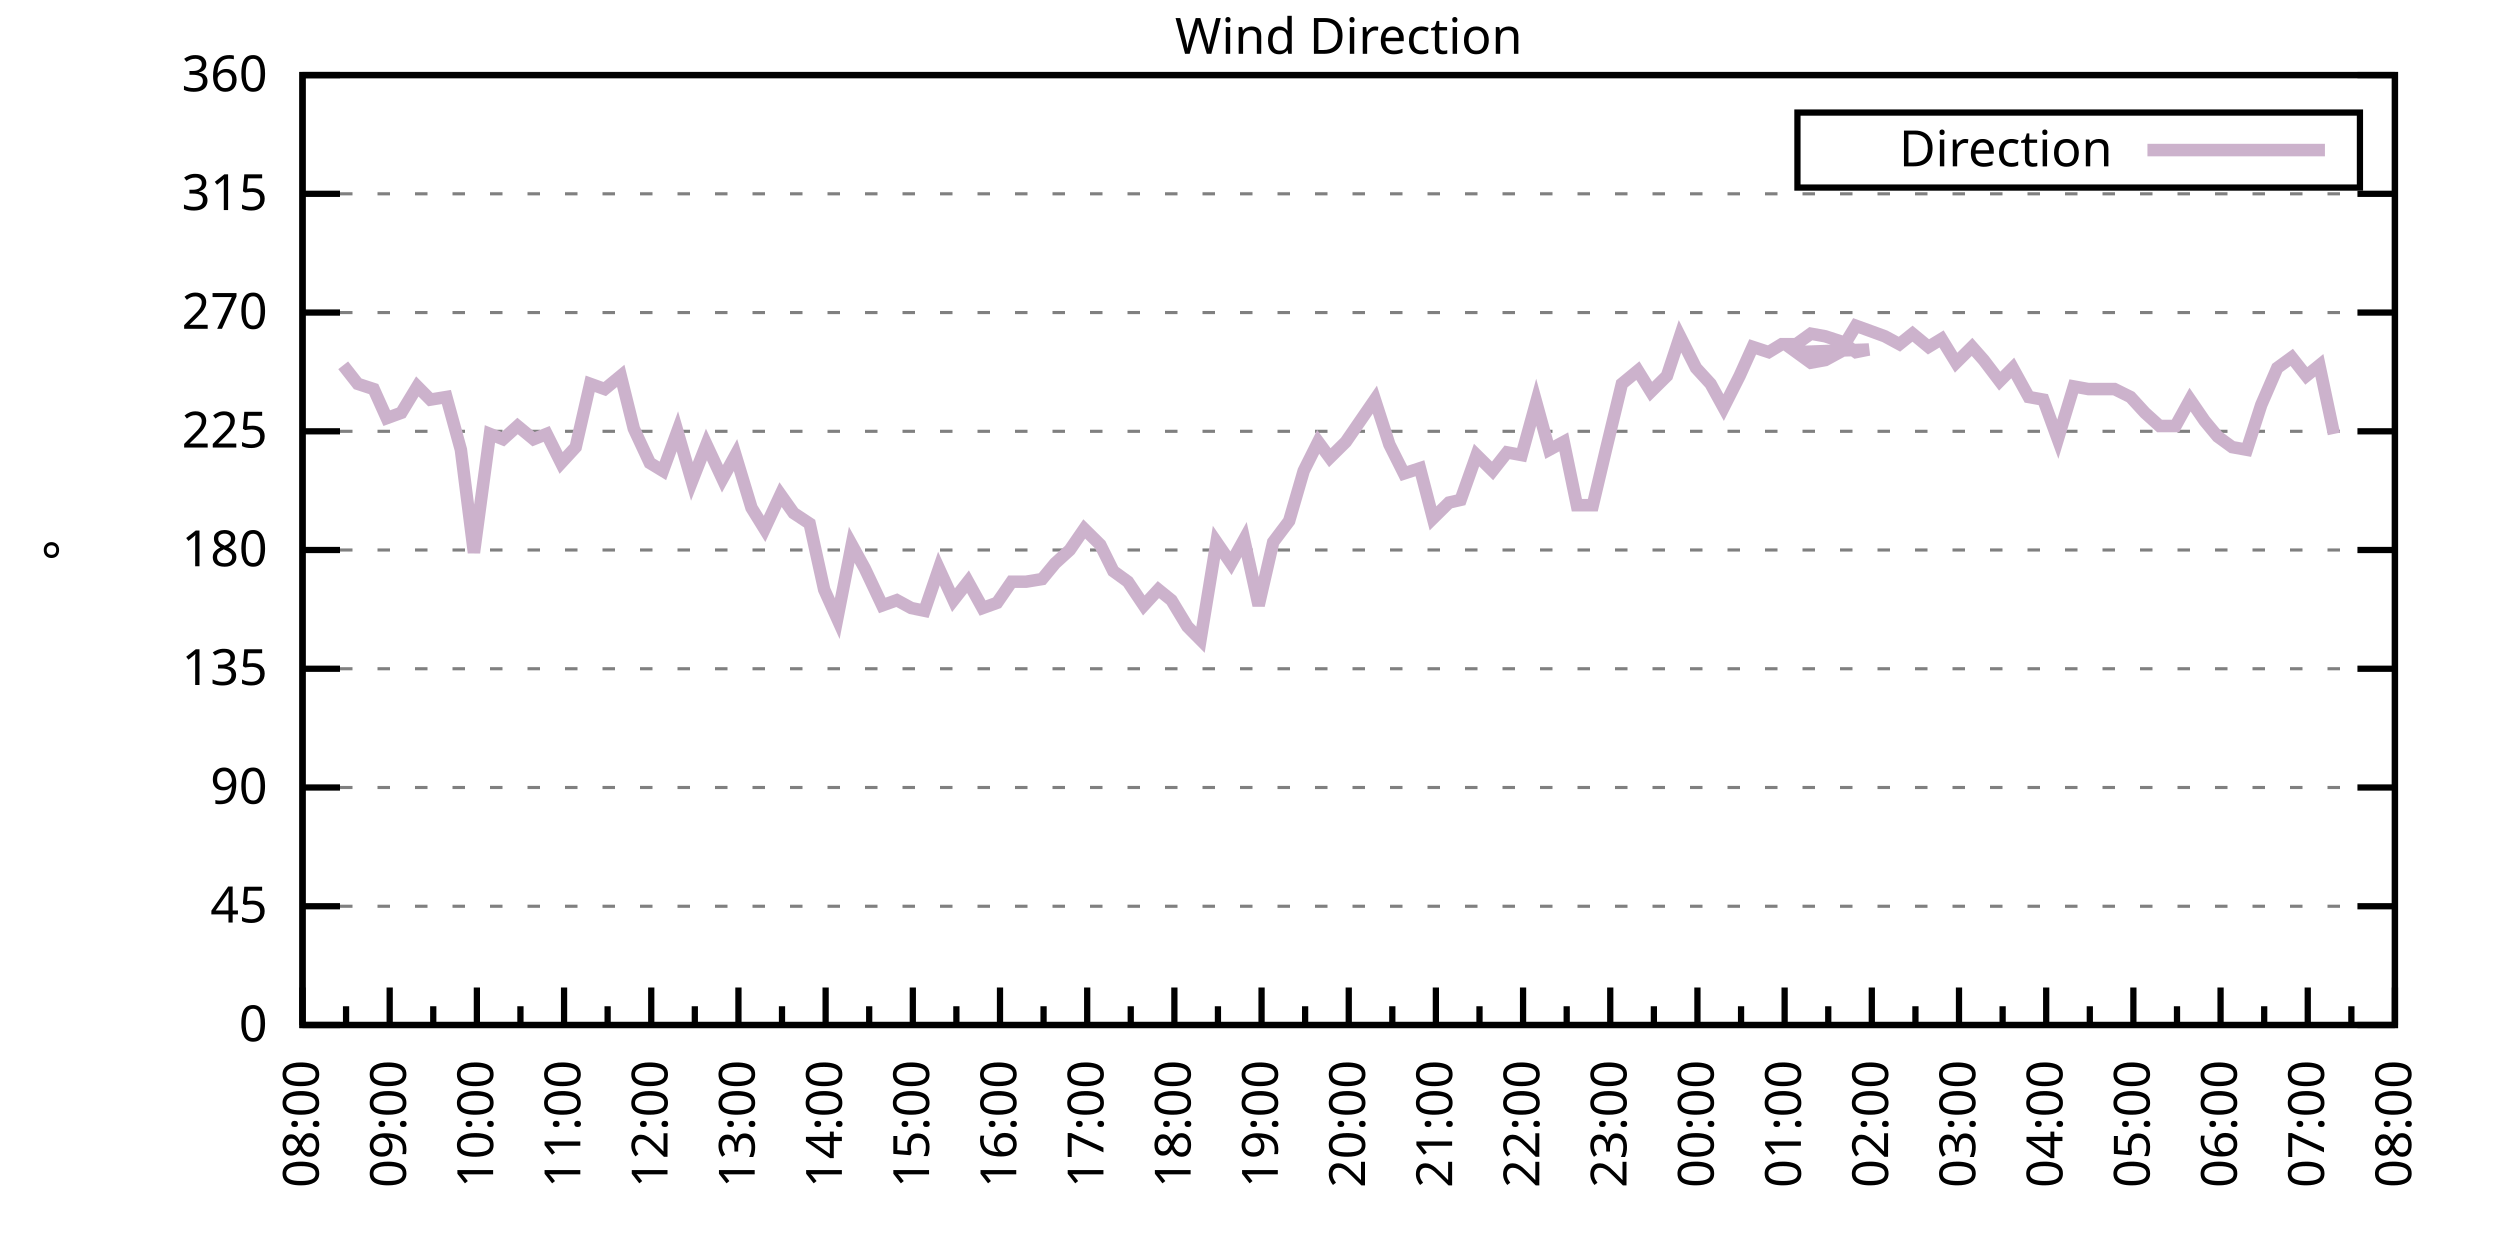
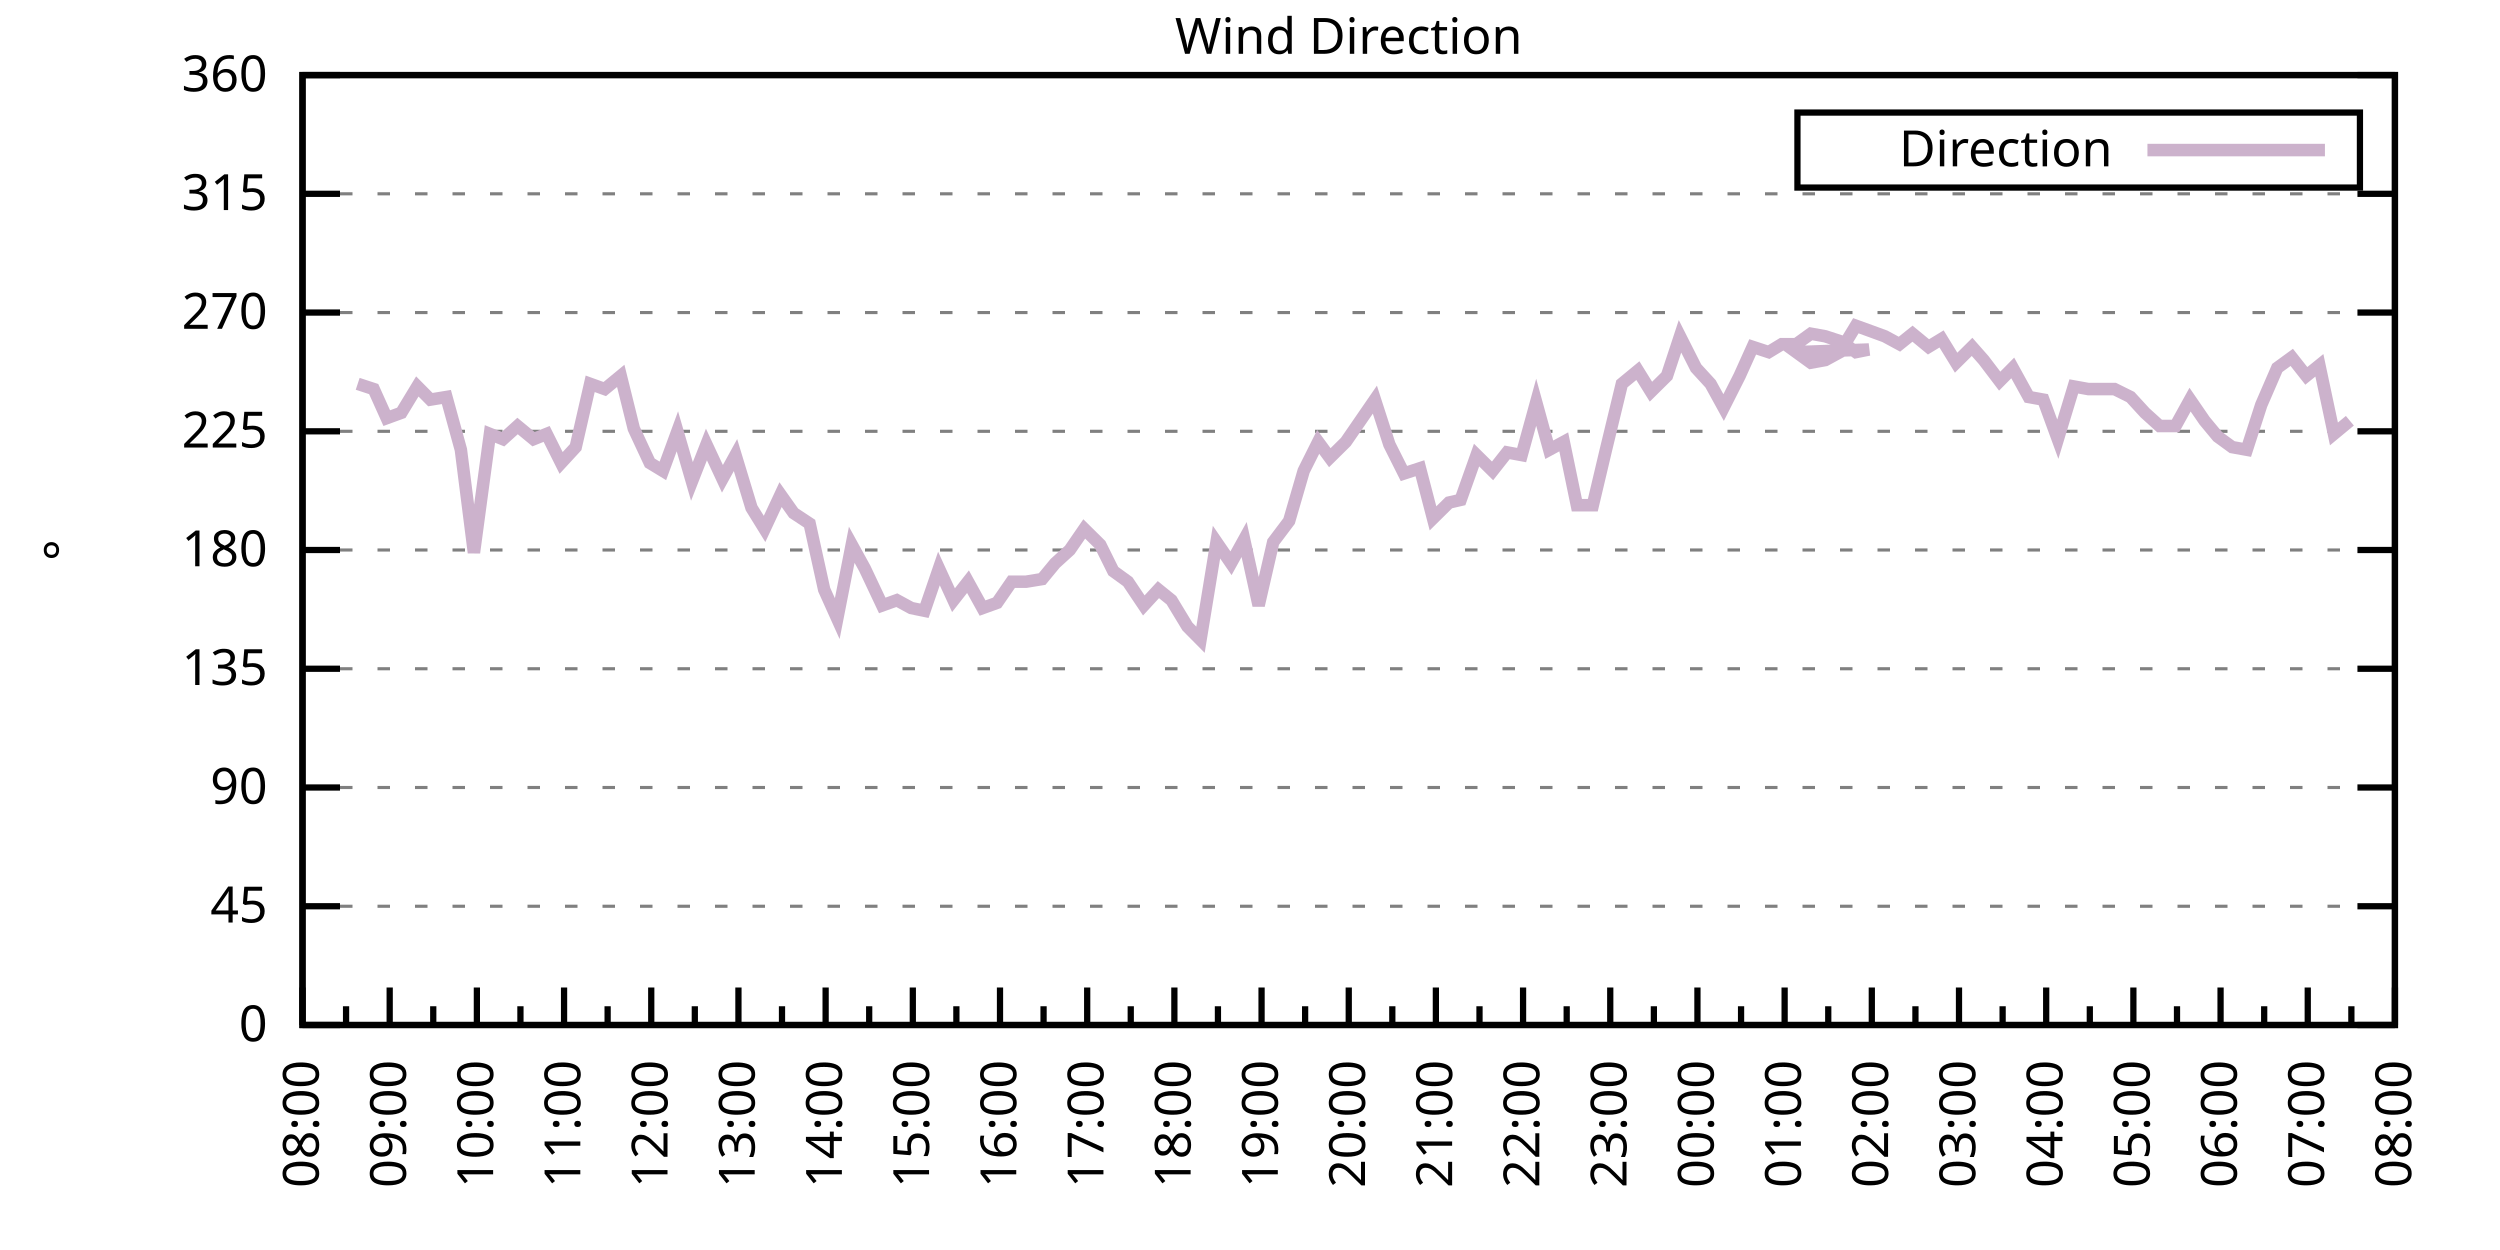
<svg xmlns="http://www.w3.org/2000/svg" xmlns:xlink="http://www.w3.org/1999/xlink" width="400" height="200" viewBox="0 0 400 200">
  <g id="gnuplot_canvas">
    <rect x="0" y="0" width="400" height="200" fill="none" />
    <defs>
      <circle id="gpDot" r="0.5" stroke-width="0.5" stroke="currentColor" />
      <path id="gpPt0" stroke-width="0.333" stroke="currentColor" d="M-1,0 h2 M0,-1 v2" />
      <path id="gpPt1" stroke-width="0.333" stroke="currentColor" d="M-1,-1 L1,1 M1,-1 L-1,1" />
      <path id="gpPt2" stroke-width="0.333" stroke="currentColor" d="M-1,0 L1,0 M0,-1 L0,1 M-1,-1 L1,1 M-1,1 L1,-1" />
      <rect id="gpPt3" stroke-width="0.333" stroke="currentColor" x="-1" y="-1" width="2" height="2" />
      <rect id="gpPt4" stroke-width="0.333" stroke="currentColor" fill="currentColor" x="-1" y="-1" width="2" height="2" />
      <circle id="gpPt5" stroke-width="0.333" stroke="currentColor" cx="0" cy="0" r="1" />
      <use xlink:href="#gpPt5" id="gpPt6" fill="currentColor" stroke="none" />
      <path id="gpPt7" stroke-width="0.333" stroke="currentColor" d="M0,-1.33 L-1.33,0.67 L1.33,0.67 z" />
      <use xlink:href="#gpPt7" id="gpPt8" fill="currentColor" stroke="none" />
      <use xlink:href="#gpPt7" id="gpPt9" stroke="currentColor" transform="rotate(180)" />
      <use xlink:href="#gpPt9" id="gpPt10" fill="currentColor" stroke="none" />
      <use xlink:href="#gpPt3" id="gpPt11" stroke="currentColor" transform="rotate(45)" />
      <use xlink:href="#gpPt11" id="gpPt12" fill="currentColor" stroke="none" />
      <path id="gpPt13" stroke-width="0.333" stroke="currentColor" d="M0,1.330 L1.265,0.411 L0.782,-1.067 L-0.782,-1.076 L-1.265,0.411 z" />
      <use xlink:href="#gpPt13" id="gpPt14" fill="currentColor" stroke="none" />
      <filter id="textbox" filterUnits="objectBoundingBox" x="0" y="0" height="1" width="1">
        <feFlood flood-color="white" flood-opacity="1" result="bgnd" />
        <feComposite in="SourceGraphic" in2="bgnd" operator="atop" />
      </filter>
      <filter id="greybox" filterUnits="objectBoundingBox" x="0" y="0" height="1" width="1">
        <feFlood flood-color="lightgrey" flood-opacity="1" result="grey" />
        <feComposite in="SourceGraphic" in2="grey" operator="atop" />
      </filter>
    </defs>
    <g fill="none" color="white" stroke="currentColor" stroke-width="1.00" stroke-linecap="butt" stroke-linejoin="miter">
</g>
    <g fill="none" color="black" stroke="currentColor" stroke-width="1.00" stroke-linecap="butt" stroke-linejoin="miter">
      <g stroke="none" shape-rendering="crispEdges">
        <polygon fill="rgb(255, 255, 255)" points="48.40,164.00 383.18,164.00 383.18,12.02 48.40,12.02 " />
      </g>
    </g>
    <g fill="none" color="black" stroke="currentColor" stroke-width="1.00" stroke-linecap="butt" stroke-linejoin="miter">
</g>
    <g fill="none" color="black" stroke="black" stroke-width="0.50" stroke-linecap="butt" stroke-linejoin="miter">
</g>
    <g fill="none" color="gray" stroke="currentColor" stroke-width="0.50" stroke-linecap="butt" stroke-linejoin="miter">
      <path stroke="gray" stroke-dasharray="2,4" class="gridline" d="M48.40,164.00 L383.19,164.00  " />
    </g>
    <g fill="none" color="gray" stroke="gray" stroke-width="1.00" stroke-linecap="butt" stroke-linejoin="miter">
</g>
    <g fill="none" color="black" stroke="currentColor" stroke-width="1.00" stroke-linecap="butt" stroke-linejoin="miter">
      <path stroke="black" d="M48.40,164.00 L54.40,164.00 M383.19,164.00 L377.19,164.00  " />
      <g transform="translate(42.80,166.60)" stroke="none" fill="black" font-family="Sans" font-size="8.00" text-anchor="end">
        <text>
          <tspan font-family="Sans"> 0</tspan>
        </text>
      </g>
    </g>
    <g fill="none" color="black" stroke="currentColor" stroke-width="1.00" stroke-linecap="butt" stroke-linejoin="miter">
</g>
    <g fill="none" color="black" stroke="black" stroke-width="0.50" stroke-linecap="butt" stroke-linejoin="miter">
</g>
    <g fill="none" color="gray" stroke="currentColor" stroke-width="0.50" stroke-linecap="butt" stroke-linejoin="miter">
      <path stroke="gray" stroke-dasharray="2,4" class="gridline" d="M48.40,145.00 L383.19,145.00  " />
    </g>
    <g fill="none" color="gray" stroke="gray" stroke-width="1.00" stroke-linecap="butt" stroke-linejoin="miter">
</g>
    <g fill="none" color="black" stroke="currentColor" stroke-width="1.00" stroke-linecap="butt" stroke-linejoin="miter">
      <path stroke="black" d="M48.40,145.00 L54.40,145.00 M383.19,145.00 L377.19,145.00  " />
      <g transform="translate(42.80,147.60)" stroke="none" fill="black" font-family="Sans" font-size="8.00" text-anchor="end">
        <text>
          <tspan font-family="Sans"> 45</tspan>
        </text>
      </g>
    </g>
    <g fill="none" color="black" stroke="currentColor" stroke-width="1.00" stroke-linecap="butt" stroke-linejoin="miter">
</g>
    <g fill="none" color="black" stroke="black" stroke-width="0.50" stroke-linecap="butt" stroke-linejoin="miter">
</g>
    <g fill="none" color="gray" stroke="currentColor" stroke-width="0.50" stroke-linecap="butt" stroke-linejoin="miter">
      <path stroke="gray" stroke-dasharray="2,4" class="gridline" d="M48.40,126.00 L383.19,126.00  " />
    </g>
    <g fill="none" color="gray" stroke="gray" stroke-width="1.00" stroke-linecap="butt" stroke-linejoin="miter">
</g>
    <g fill="none" color="black" stroke="currentColor" stroke-width="1.00" stroke-linecap="butt" stroke-linejoin="miter">
      <path stroke="black" d="M48.40,126.00 L54.40,126.00 M383.19,126.00 L377.19,126.00  " />
      <g transform="translate(42.80,128.60)" stroke="none" fill="black" font-family="Sans" font-size="8.00" text-anchor="end">
        <text>
          <tspan font-family="Sans"> 90</tspan>
        </text>
      </g>
    </g>
    <g fill="none" color="black" stroke="currentColor" stroke-width="1.00" stroke-linecap="butt" stroke-linejoin="miter">
</g>
    <g fill="none" color="black" stroke="black" stroke-width="0.50" stroke-linecap="butt" stroke-linejoin="miter">
</g>
    <g fill="none" color="gray" stroke="currentColor" stroke-width="0.50" stroke-linecap="butt" stroke-linejoin="miter">
      <path stroke="gray" stroke-dasharray="2,4" class="gridline" d="M48.40,107.00 L383.19,107.00  " />
    </g>
    <g fill="none" color="gray" stroke="gray" stroke-width="1.00" stroke-linecap="butt" stroke-linejoin="miter">
</g>
    <g fill="none" color="black" stroke="currentColor" stroke-width="1.00" stroke-linecap="butt" stroke-linejoin="miter">
      <path stroke="black" d="M48.40,107.00 L54.40,107.00 M383.19,107.00 L377.19,107.00  " />
      <g transform="translate(42.80,109.60)" stroke="none" fill="black" font-family="Sans" font-size="8.00" text-anchor="end">
        <text>
          <tspan font-family="Sans"> 135</tspan>
        </text>
      </g>
    </g>
    <g fill="none" color="black" stroke="currentColor" stroke-width="1.00" stroke-linecap="butt" stroke-linejoin="miter">
</g>
    <g fill="none" color="black" stroke="black" stroke-width="0.50" stroke-linecap="butt" stroke-linejoin="miter">
</g>
    <g fill="none" color="gray" stroke="currentColor" stroke-width="0.50" stroke-linecap="butt" stroke-linejoin="miter">
      <path stroke="gray" stroke-dasharray="2,4" class="gridline" d="M48.40,88.00 L383.19,88.00  " />
    </g>
    <g fill="none" color="gray" stroke="gray" stroke-width="1.00" stroke-linecap="butt" stroke-linejoin="miter">
</g>
    <g fill="none" color="black" stroke="currentColor" stroke-width="1.00" stroke-linecap="butt" stroke-linejoin="miter">
      <path stroke="black" d="M48.40,88.00 L54.40,88.00 M383.19,88.00 L377.19,88.00  " />
      <g transform="translate(42.80,90.60)" stroke="none" fill="black" font-family="Sans" font-size="8.00" text-anchor="end">
        <text>
          <tspan font-family="Sans"> 180</tspan>
        </text>
      </g>
    </g>
    <g fill="none" color="black" stroke="currentColor" stroke-width="1.00" stroke-linecap="butt" stroke-linejoin="miter">
</g>
    <g fill="none" color="black" stroke="black" stroke-width="0.50" stroke-linecap="butt" stroke-linejoin="miter">
</g>
    <g fill="none" color="gray" stroke="currentColor" stroke-width="0.50" stroke-linecap="butt" stroke-linejoin="miter">
      <path stroke="gray" stroke-dasharray="2,4" class="gridline" d="M48.40,69.01 L383.19,69.01  " />
    </g>
    <g fill="none" color="gray" stroke="gray" stroke-width="1.00" stroke-linecap="butt" stroke-linejoin="miter">
</g>
    <g fill="none" color="black" stroke="currentColor" stroke-width="1.00" stroke-linecap="butt" stroke-linejoin="miter">
      <path stroke="black" d="M48.40,69.01 L54.40,69.01 M383.19,69.01 L377.19,69.01  " />
      <g transform="translate(42.80,71.61)" stroke="none" fill="black" font-family="Sans" font-size="8.00" text-anchor="end">
        <text>
          <tspan font-family="Sans"> 225</tspan>
        </text>
      </g>
    </g>
    <g fill="none" color="black" stroke="currentColor" stroke-width="1.00" stroke-linecap="butt" stroke-linejoin="miter">
</g>
    <g fill="none" color="black" stroke="black" stroke-width="0.50" stroke-linecap="butt" stroke-linejoin="miter">
</g>
    <g fill="none" color="gray" stroke="currentColor" stroke-width="0.50" stroke-linecap="butt" stroke-linejoin="miter">
      <path stroke="gray" stroke-dasharray="2,4" class="gridline" d="M48.40,50.01 L383.19,50.01  " />
    </g>
    <g fill="none" color="gray" stroke="gray" stroke-width="1.00" stroke-linecap="butt" stroke-linejoin="miter">
</g>
    <g fill="none" color="black" stroke="currentColor" stroke-width="1.00" stroke-linecap="butt" stroke-linejoin="miter">
      <path stroke="black" d="M48.40,50.01 L54.40,50.01 M383.19,50.01 L377.19,50.01  " />
      <g transform="translate(42.80,52.61)" stroke="none" fill="black" font-family="Sans" font-size="8.00" text-anchor="end">
        <text>
          <tspan font-family="Sans"> 270</tspan>
        </text>
      </g>
    </g>
    <g fill="none" color="black" stroke="currentColor" stroke-width="1.00" stroke-linecap="butt" stroke-linejoin="miter">
</g>
    <g fill="none" color="black" stroke="black" stroke-width="0.50" stroke-linecap="butt" stroke-linejoin="miter">
</g>
    <g fill="none" color="gray" stroke="currentColor" stroke-width="0.50" stroke-linecap="butt" stroke-linejoin="miter">
      <path stroke="gray" stroke-dasharray="2,4" class="gridline" d="M48.40,31.01 L383.19,31.01  " />
    </g>
    <g fill="none" color="gray" stroke="gray" stroke-width="1.00" stroke-linecap="butt" stroke-linejoin="miter">
</g>
    <g fill="none" color="black" stroke="currentColor" stroke-width="1.00" stroke-linecap="butt" stroke-linejoin="miter">
      <path stroke="black" d="M48.40,31.01 L54.40,31.01 M383.19,31.01 L377.19,31.01  " />
      <g transform="translate(42.80,33.61)" stroke="none" fill="black" font-family="Sans" font-size="8.00" text-anchor="end">
        <text>
          <tspan font-family="Sans"> 315</tspan>
        </text>
      </g>
    </g>
    <g fill="none" color="black" stroke="currentColor" stroke-width="1.00" stroke-linecap="butt" stroke-linejoin="miter">
</g>
    <g fill="none" color="black" stroke="black" stroke-width="0.50" stroke-linecap="butt" stroke-linejoin="miter">
</g>
    <g fill="none" color="gray" stroke="currentColor" stroke-width="0.50" stroke-linecap="butt" stroke-linejoin="miter">
      <path stroke="gray" stroke-dasharray="2,4" class="gridline" d="M48.40,12.01 L383.19,12.01  " />
    </g>
    <g fill="none" color="gray" stroke="gray" stroke-width="1.00" stroke-linecap="butt" stroke-linejoin="miter">
</g>
    <g fill="none" color="black" stroke="currentColor" stroke-width="1.00" stroke-linecap="butt" stroke-linejoin="miter">
      <path stroke="black" d="M48.40,12.01 L54.40,12.01 M383.19,12.01 L377.19,12.01  " />
      <g transform="translate(42.80,14.61)" stroke="none" fill="black" font-family="Sans" font-size="8.00" text-anchor="end">
        <text>
          <tspan font-family="Sans"> 360</tspan>
        </text>
      </g>
    </g>
    <g fill="none" color="black" stroke="currentColor" stroke-width="1.00" stroke-linecap="butt" stroke-linejoin="miter">
      <path stroke="black" d="M48.40,164.00 L48.40,158.00  " />
      <g transform="translate(51.00,169.60) rotate(270)" stroke="none" fill="black" font-family="Sans" font-size="8.00" text-anchor="end">
        <text>
          <tspan font-family="Sans">08:00</tspan>
        </text>
      </g>
    </g>
    <g fill="none" color="black" stroke="currentColor" stroke-width="1.00" stroke-linecap="butt" stroke-linejoin="miter">
      <path stroke="black" d="M55.37,164.00 L55.37,161.00 M62.35,164.00 L62.35,158.00  " />
      <g transform="translate(64.95,169.60) rotate(270)" stroke="none" fill="black" font-family="Sans" font-size="8.00" text-anchor="end">
        <text>
          <tspan font-family="Sans">09:00</tspan>
        </text>
      </g>
    </g>
    <g fill="none" color="black" stroke="currentColor" stroke-width="1.00" stroke-linecap="butt" stroke-linejoin="miter">
      <path stroke="black" d="M69.32,164.00 L69.32,161.00 M76.30,164.00 L76.30,158.00  " />
      <g transform="translate(78.90,169.60) rotate(270)" stroke="none" fill="black" font-family="Sans" font-size="8.00" text-anchor="end">
        <text>
          <tspan font-family="Sans">10:00</tspan>
        </text>
      </g>
    </g>
    <g fill="none" color="black" stroke="currentColor" stroke-width="1.00" stroke-linecap="butt" stroke-linejoin="miter">
      <path stroke="black" d="M83.27,164.00 L83.27,161.00 M90.25,164.00 L90.25,158.00  " />
      <g transform="translate(92.85,169.60) rotate(270)" stroke="none" fill="black" font-family="Sans" font-size="8.00" text-anchor="end">
        <text>
          <tspan font-family="Sans">11:00</tspan>
        </text>
      </g>
    </g>
    <g fill="none" color="black" stroke="currentColor" stroke-width="1.00" stroke-linecap="butt" stroke-linejoin="miter">
      <path stroke="black" d="M97.22,164.00 L97.22,161.00 M104.20,164.00 L104.20,158.00  " />
      <g transform="translate(106.80,169.60) rotate(270)" stroke="none" fill="black" font-family="Sans" font-size="8.00" text-anchor="end">
        <text>
          <tspan font-family="Sans">12:00</tspan>
        </text>
      </g>
    </g>
    <g fill="none" color="black" stroke="currentColor" stroke-width="1.00" stroke-linecap="butt" stroke-linejoin="miter">
      <path stroke="black" d="M111.17,164.00 L111.17,161.00 M118.15,164.00 L118.15,158.00  " />
      <g transform="translate(120.75,169.60) rotate(270)" stroke="none" fill="black" font-family="Sans" font-size="8.00" text-anchor="end">
        <text>
          <tspan font-family="Sans">13:00</tspan>
        </text>
      </g>
    </g>
    <g fill="none" color="black" stroke="currentColor" stroke-width="1.00" stroke-linecap="butt" stroke-linejoin="miter">
      <path stroke="black" d="M125.12,164.00 L125.12,161.00 M132.10,164.00 L132.10,158.00  " />
      <g transform="translate(134.70,169.60) rotate(270)" stroke="none" fill="black" font-family="Sans" font-size="8.00" text-anchor="end">
        <text>
          <tspan font-family="Sans">14:00</tspan>
        </text>
      </g>
    </g>
    <g fill="none" color="black" stroke="currentColor" stroke-width="1.00" stroke-linecap="butt" stroke-linejoin="miter">
      <path stroke="black" d="M139.07,164.00 L139.07,161.00 M146.05,164.00 L146.05,158.00  " />
      <g transform="translate(148.65,169.60) rotate(270)" stroke="none" fill="black" font-family="Sans" font-size="8.00" text-anchor="end">
        <text>
          <tspan font-family="Sans">15:00</tspan>
        </text>
      </g>
    </g>
    <g fill="none" color="black" stroke="currentColor" stroke-width="1.00" stroke-linecap="butt" stroke-linejoin="miter">
      <path stroke="black" d="M153.02,164.00 L153.02,161.00 M160.00,164.00 L160.00,158.00  " />
      <g transform="translate(162.60,169.60) rotate(270)" stroke="none" fill="black" font-family="Sans" font-size="8.00" text-anchor="end">
        <text>
          <tspan font-family="Sans">16:00</tspan>
        </text>
      </g>
    </g>
    <g fill="none" color="black" stroke="currentColor" stroke-width="1.00" stroke-linecap="butt" stroke-linejoin="miter">
      <path stroke="black" d="M166.97,164.00 L166.97,161.00 M173.95,164.00 L173.95,158.00  " />
      <g transform="translate(176.55,169.60) rotate(270)" stroke="none" fill="black" font-family="Sans" font-size="8.00" text-anchor="end">
        <text>
          <tspan font-family="Sans">17:00</tspan>
        </text>
      </g>
    </g>
    <g fill="none" color="black" stroke="currentColor" stroke-width="1.00" stroke-linecap="butt" stroke-linejoin="miter">
      <path stroke="black" d="M180.92,164.00 L180.92,161.00 M187.90,164.00 L187.90,158.00  " />
      <g transform="translate(190.50,169.60) rotate(270)" stroke="none" fill="black" font-family="Sans" font-size="8.00" text-anchor="end">
        <text>
          <tspan font-family="Sans">18:00</tspan>
        </text>
      </g>
    </g>
    <g fill="none" color="black" stroke="currentColor" stroke-width="1.00" stroke-linecap="butt" stroke-linejoin="miter">
      <path stroke="black" d="M194.87,164.00 L194.87,161.00 M201.85,164.00 L201.85,158.00  " />
      <g transform="translate(204.45,169.60) rotate(270)" stroke="none" fill="black" font-family="Sans" font-size="8.00" text-anchor="end">
        <text>
          <tspan font-family="Sans">19:00</tspan>
        </text>
      </g>
    </g>
    <g fill="none" color="black" stroke="currentColor" stroke-width="1.00" stroke-linecap="butt" stroke-linejoin="miter">
      <path stroke="black" d="M208.82,164.00 L208.82,161.00 M215.80,164.00 L215.80,158.00  " />
      <g transform="translate(218.40,169.60) rotate(270)" stroke="none" fill="black" font-family="Sans" font-size="8.00" text-anchor="end">
        <text>
          <tspan font-family="Sans">20:00</tspan>
        </text>
      </g>
    </g>
    <g fill="none" color="black" stroke="currentColor" stroke-width="1.00" stroke-linecap="butt" stroke-linejoin="miter">
      <path stroke="black" d="M222.77,164.00 L222.77,161.00 M229.74,164.00 L229.74,158.00  " />
      <g transform="translate(232.34,169.60) rotate(270)" stroke="none" fill="black" font-family="Sans" font-size="8.00" text-anchor="end">
        <text>
          <tspan font-family="Sans">21:00</tspan>
        </text>
      </g>
    </g>
    <g fill="none" color="black" stroke="currentColor" stroke-width="1.00" stroke-linecap="butt" stroke-linejoin="miter">
      <path stroke="black" d="M236.72,164.00 L236.72,161.00 M243.69,164.00 L243.69,158.00  " />
      <g transform="translate(246.29,169.60) rotate(270)" stroke="none" fill="black" font-family="Sans" font-size="8.00" text-anchor="end">
        <text>
          <tspan font-family="Sans">22:00</tspan>
        </text>
      </g>
    </g>
    <g fill="none" color="black" stroke="currentColor" stroke-width="1.00" stroke-linecap="butt" stroke-linejoin="miter">
      <path stroke="black" d="M250.67,164.00 L250.67,161.00 M257.64,164.00 L257.64,158.00  " />
      <g transform="translate(260.24,169.60) rotate(270)" stroke="none" fill="black" font-family="Sans" font-size="8.00" text-anchor="end">
        <text>
          <tspan font-family="Sans">23:00</tspan>
        </text>
      </g>
    </g>
    <g fill="none" color="black" stroke="currentColor" stroke-width="1.00" stroke-linecap="butt" stroke-linejoin="miter">
      <path stroke="black" d="M264.62,164.00 L264.62,161.00 M271.59,164.00 L271.59,158.00  " />
      <g transform="translate(274.19,169.60) rotate(270)" stroke="none" fill="black" font-family="Sans" font-size="8.00" text-anchor="end">
        <text>
          <tspan font-family="Sans">00:00</tspan>
        </text>
      </g>
    </g>
    <g fill="none" color="black" stroke="currentColor" stroke-width="1.00" stroke-linecap="butt" stroke-linejoin="miter">
      <path stroke="black" d="M278.57,164.00 L278.57,161.00 M285.54,164.00 L285.54,158.00  " />
      <g transform="translate(288.14,169.60) rotate(270)" stroke="none" fill="black" font-family="Sans" font-size="8.00" text-anchor="end">
        <text>
          <tspan font-family="Sans">01:00</tspan>
        </text>
      </g>
    </g>
    <g fill="none" color="black" stroke="currentColor" stroke-width="1.00" stroke-linecap="butt" stroke-linejoin="miter">
      <path stroke="black" d="M292.52,164.00 L292.52,161.00 M299.49,164.00 L299.49,158.00  " />
      <g transform="translate(302.09,169.60) rotate(270)" stroke="none" fill="black" font-family="Sans" font-size="8.00" text-anchor="end">
        <text>
          <tspan font-family="Sans">02:00</tspan>
        </text>
      </g>
    </g>
    <g fill="none" color="black" stroke="currentColor" stroke-width="1.00" stroke-linecap="butt" stroke-linejoin="miter">
      <path stroke="black" d="M306.47,164.00 L306.47,161.00 M313.44,164.00 L313.44,158.00  " />
      <g transform="translate(316.04,169.60) rotate(270)" stroke="none" fill="black" font-family="Sans" font-size="8.00" text-anchor="end">
        <text>
          <tspan font-family="Sans">03:00</tspan>
        </text>
      </g>
    </g>
    <g fill="none" color="black" stroke="currentColor" stroke-width="1.00" stroke-linecap="butt" stroke-linejoin="miter">
      <path stroke="black" d="M320.42,164.00 L320.42,161.00 M327.39,164.00 L327.39,158.00  " />
      <g transform="translate(329.99,169.60) rotate(270)" stroke="none" fill="black" font-family="Sans" font-size="8.00" text-anchor="end">
        <text>
          <tspan font-family="Sans">04:00</tspan>
        </text>
      </g>
    </g>
    <g fill="none" color="black" stroke="currentColor" stroke-width="1.00" stroke-linecap="butt" stroke-linejoin="miter">
      <path stroke="black" d="M334.37,164.00 L334.37,161.00 M341.34,164.00 L341.34,158.00  " />
      <g transform="translate(343.94,169.60) rotate(270)" stroke="none" fill="black" font-family="Sans" font-size="8.00" text-anchor="end">
        <text>
          <tspan font-family="Sans">05:00</tspan>
        </text>
      </g>
    </g>
    <g fill="none" color="black" stroke="currentColor" stroke-width="1.00" stroke-linecap="butt" stroke-linejoin="miter">
      <path stroke="black" d="M348.32,164.00 L348.32,161.00 M355.29,164.00 L355.29,158.00  " />
      <g transform="translate(357.89,169.60) rotate(270)" stroke="none" fill="black" font-family="Sans" font-size="8.00" text-anchor="end">
        <text>
          <tspan font-family="Sans">06:00</tspan>
        </text>
      </g>
    </g>
    <g fill="none" color="black" stroke="currentColor" stroke-width="1.00" stroke-linecap="butt" stroke-linejoin="miter">
      <path stroke="black" d="M362.27,164.00 L362.27,161.00 M369.24,164.00 L369.24,158.00  " />
      <g transform="translate(371.84,169.60) rotate(270)" stroke="none" fill="black" font-family="Sans" font-size="8.00" text-anchor="end">
        <text>
          <tspan font-family="Sans">07:00</tspan>
        </text>
      </g>
    </g>
    <g fill="none" color="black" stroke="currentColor" stroke-width="1.00" stroke-linecap="butt" stroke-linejoin="miter">
      <path stroke="black" d="M376.22,164.00 L376.22,161.00 M383.19,164.00 L383.19,158.00  " />
      <g transform="translate(385.79,169.60) rotate(270)" stroke="none" fill="black" font-family="Sans" font-size="8.00" text-anchor="end">
        <text>
          <tspan font-family="Sans">08:00</tspan>
        </text>
      </g>
    </g>
    <g fill="none" color="black" stroke="currentColor" stroke-width="1.00" stroke-linecap="butt" stroke-linejoin="miter">
</g>
    <g fill="none" color="black" stroke="currentColor" stroke-width="1.00" stroke-linecap="butt" stroke-linejoin="miter">
      <path stroke="black" d="M48.40,12.01 L48.40,164.00 L383.19,164.00 L383.19,12.01 L48.40,12.01 Z  " />
    </g>
    <g fill="none" color="black" stroke="currentColor" stroke-width="1.00" stroke-linecap="butt" stroke-linejoin="miter">
      <g transform="translate(12.80,88.01) rotate(270)" stroke="none" fill="black" font-family="Sans" font-size="8.00" text-anchor="middle">
        <text>
          <tspan font-family="Sans">°</tspan>
        </text>
      </g>
    </g>
    <g fill="none" color="black" stroke="currentColor" stroke-width="1.00" stroke-linecap="butt" stroke-linejoin="miter">
</g>
    <g fill="none" color="black" stroke="currentColor" stroke-width="1.00" stroke-linecap="butt" stroke-linejoin="miter">
      <path stroke="black" d="M287.59,30.01 L287.59,18.01 L377.59,18.01 L377.59,30.01 L287.59,30.01 Z  " />
    </g>
    <g id="Wind_direction_plot_1">
      <g fill="none" color="white" stroke="black" stroke-width="2.00" stroke-linecap="butt" stroke-linejoin="miter">
</g>
      <g fill="none" color="black" stroke="currentColor" stroke-width="2.00" stroke-linecap="butt" stroke-linejoin="miter">
        <g transform="translate(337.99,26.61)" stroke="none" fill="black" font-family="Sans" font-size="8.00" text-anchor="end">
          <text>
            <tspan font-family="Sans">Direction</tspan>
          </text>
        </g>
      </g>
      <g fill="none" color="black" stroke="currentColor" stroke-width="2.00" stroke-linecap="butt" stroke-linejoin="miter">
-         <path stroke="rgb(204, 178, 204)" d="M343.59,24.01 L371.99,24.01 M54.91,58.45 L57.23,61.41 L59.79,62.25 L61.88,66.90 L64.21,66.05 L66.77,61.83   L68.86,63.94 L71.42,63.52 L73.74,71.96 L75.83,88.43 L78.39,69.43 L80.48,70.27 L82.81,68.16 L85.37,70.27   L87.46,69.43 L89.78,74.07 L92.11,71.54 L94.43,61.41 L96.76,62.25 L99.32,60.14 L101.41,68.58 L103.97,74.07   L106.06,75.34 L108.38,69.01 L110.71,77.03 L113.03,71.12 L115.59,76.61 L117.68,72.81 L120.24,81.25 L122.33,84.63   L124.89,79.14 L126.98,82.09 L129.54,83.78 L131.87,94.34 L133.96,98.98 L136.28,87.16 L138.37,90.96 L141.16,96.87   L143.49,96.03 L145.81,97.29 L147.91,97.72 L150.23,90.96 L152.56,96.03 L154.88,93.07 L157.21,97.29 L159.53,96.45   L161.86,93.07 L164.18,93.07 L166.74,92.65 L168.83,90.12 L171.16,88.00 L173.48,84.63 L176.04,87.16 L178.13,91.38   L180.46,93.07 L183.01,96.87 L185.34,94.34 L187.43,96.03 L189.99,100.25 L192.08,102.36 L194.64,86.74 L196.96,90.12   L199.06,86.32 L201.38,96.87 L203.71,86.74 L206.26,83.36 L208.59,75.34 L210.91,70.70 L212.77,73.23 L215.33,70.70   L219.98,63.94 L222.30,71.12 L224.63,75.76 L227.19,74.92 L229.28,82.94 L231.84,80.41 L233.70,79.98 L236.25,72.81   L238.81,75.34 L241.14,72.38 L243.46,72.81 L245.79,64.36 L247.88,71.96 L250.20,70.70 L252.30,80.83 L254.85,80.83   L256.95,71.96 L259.50,61.41 L262.06,59.30 L264.15,62.67 L266.71,60.14 L268.80,53.81 L271.36,58.87 L273.69,61.41   L275.78,65.21 L278.34,60.14 L280.43,55.50 L282.99,56.34 L285.08,55.07 L287.40,55.07 L289.73,53.39 L292.05,53.81   L294.61,54.65 L296.94,56.34 L299.03,55.92 L287.40,56.34 L289.73,58.03 L292.05,57.61 L294.38,56.34 L296.94,52.12   L299.26,52.96 L301.58,53.81 L303.91,55.07 L306.00,53.39 L308.56,55.50 L310.65,54.23 L312.98,58.03 L315.53,55.50   L317.39,57.61 L319.95,60.98 L322.04,58.87 L324.60,63.52 L326.93,63.94 L329.25,70.27 L331.81,61.83 L334.13,62.25   L336.46,62.25 L338.32,62.25 L340.88,63.52 L343.20,66.05 L345.53,68.16 L348.08,68.16 L350.41,63.94 L352.73,67.32   L354.83,69.85 L357.15,71.54 L359.48,71.96 L361.80,64.78 L364.36,58.87 L366.68,57.18 L369.01,60.14 L371.10,58.45   L373.43,69.43  " />
+         <path stroke="rgb(204, 178, 204)" d="M343.59,24.01 L371.99,24.01 M57.23,61.41 L59.79,62.25 L61.88,66.90 L64.21,66.05 L66.77,61.83 L68.86,63.94   L71.42,63.52 L73.74,71.96 L75.83,88.43 L78.39,69.43 L80.48,70.27 L82.81,68.16 L85.37,70.27 L87.46,69.43   L89.78,74.07 L92.11,71.54 L94.43,61.41 L96.76,62.25 L99.32,60.14 L101.41,68.58 L103.97,74.07 L106.06,75.34   L108.38,69.01 L110.71,77.03 L113.03,71.12 L115.59,76.61 L117.68,72.81 L120.24,81.25 L122.33,84.63 L124.89,79.14   L126.98,82.09 L129.54,83.78 L131.87,94.34 L133.96,98.98 L136.28,87.16 L138.37,90.96 L141.16,96.87 L143.49,96.03   L145.81,97.29 L147.91,97.72 L150.23,90.96 L152.56,96.03 L154.88,93.07 L157.21,97.29 L159.53,96.45 L161.86,93.07   L164.18,93.07 L166.74,92.65 L168.83,90.12 L171.16,88.00 L173.48,84.63 L176.04,87.16 L178.13,91.38 L180.46,93.07   L183.01,96.87 L185.34,94.34 L187.43,96.03 L189.99,100.25 L192.08,102.36 L194.64,86.74 L196.96,90.12 L199.06,86.32   L201.38,96.87 L203.71,86.74 L206.26,83.36 L208.59,75.34 L210.91,70.70 L212.77,73.23 L215.33,70.70 L219.98,63.94   L222.30,71.12 L224.63,75.76 L227.19,74.92 L229.28,82.94 L231.84,80.41 L233.70,79.98 L236.25,72.81 L238.81,75.34   L241.14,72.38 L243.46,72.81 L245.79,64.36 L247.88,71.96 L250.20,70.70 L252.30,80.83 L254.85,80.83 L256.95,71.96   L259.50,61.41 L262.06,59.30 L264.15,62.67 L266.71,60.14 L268.80,53.81 L271.36,58.87 L273.69,61.41 L275.78,65.21   L278.34,60.14 L280.43,55.50 L282.99,56.34 L285.08,55.07 L287.40,55.07 L289.73,53.39 L292.05,53.81 L294.61,54.65   L296.94,56.34 L299.03,55.92 L287.40,56.34 L289.73,58.03 L292.05,57.61 L294.38,56.34 L296.94,52.12 L299.26,52.96   L301.58,53.81 L303.91,55.07 L306.00,53.39 L308.56,55.50 L310.65,54.23 L312.98,58.03 L315.53,55.50 L317.39,57.61   L319.95,60.98 L322.04,58.87 L324.60,63.52 L326.93,63.94 L329.25,70.27 L331.81,61.83 L334.13,62.25 L336.46,62.25   L338.32,62.25 L340.88,63.52 L343.20,66.05 L345.53,68.16 L348.08,68.16 L350.41,63.94 L352.73,67.32 L354.83,69.85   L357.15,71.54 L359.48,71.96 L361.80,64.78 L364.36,58.87 L366.68,57.18 L369.01,60.14 L371.10,58.45 L373.43,69.43   L375.98,67.32  " />
      </g>
    </g>
    <g fill="none" color="black" stroke="currentColor" stroke-width="2.00" stroke-linecap="butt" stroke-linejoin="miter">
</g>
    <g fill="none" color="black" stroke="black" stroke-width="1.00" stroke-linecap="butt" stroke-linejoin="miter">
</g>
    <g fill="none" color="black" stroke="currentColor" stroke-width="1.00" stroke-linecap="butt" stroke-linejoin="miter">
      <path stroke="black" d="M48.40,12.01 L48.40,164.00 L383.19,164.00 L383.19,12.01 L48.40,12.01 Z  " />
    </g>
    <g fill="none" color="black" stroke="currentColor" stroke-width="1.00" stroke-linecap="butt" stroke-linejoin="miter">
      <g transform="translate(215.79,8.61)" stroke="none" fill="black" font-family="Sans" font-size="8.00" text-anchor="middle">
        <text>
          <tspan font-family="Sans">Wind Direction</tspan>
        </text>
      </g>
    </g>
    <g fill="none" color="black" stroke="currentColor" stroke-width="1.00" stroke-linecap="butt" stroke-linejoin="miter">
</g>
  </g>
</svg>
